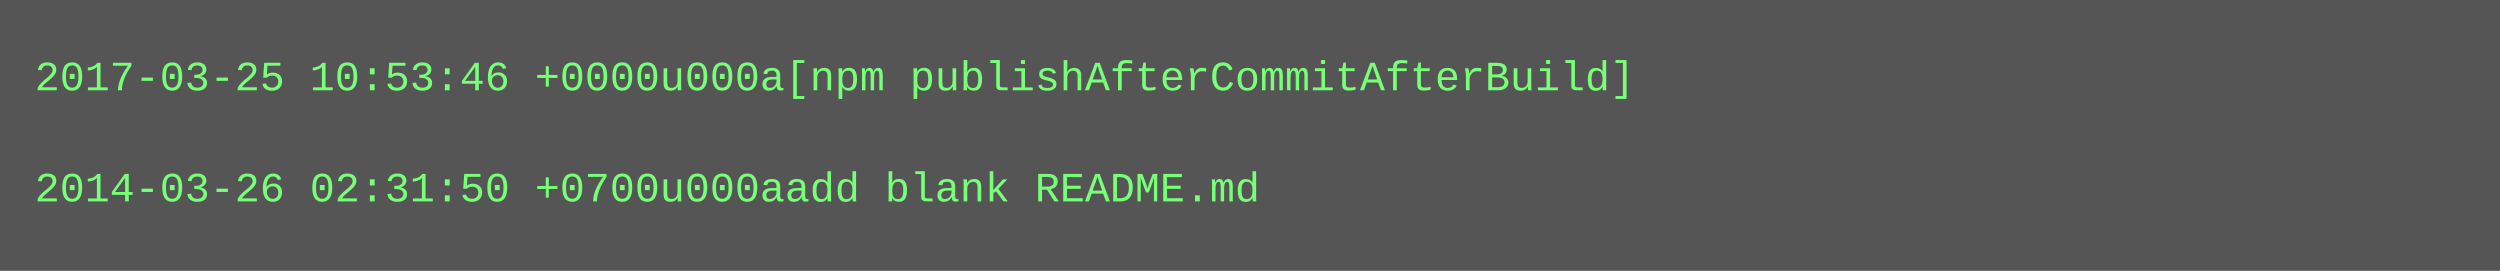
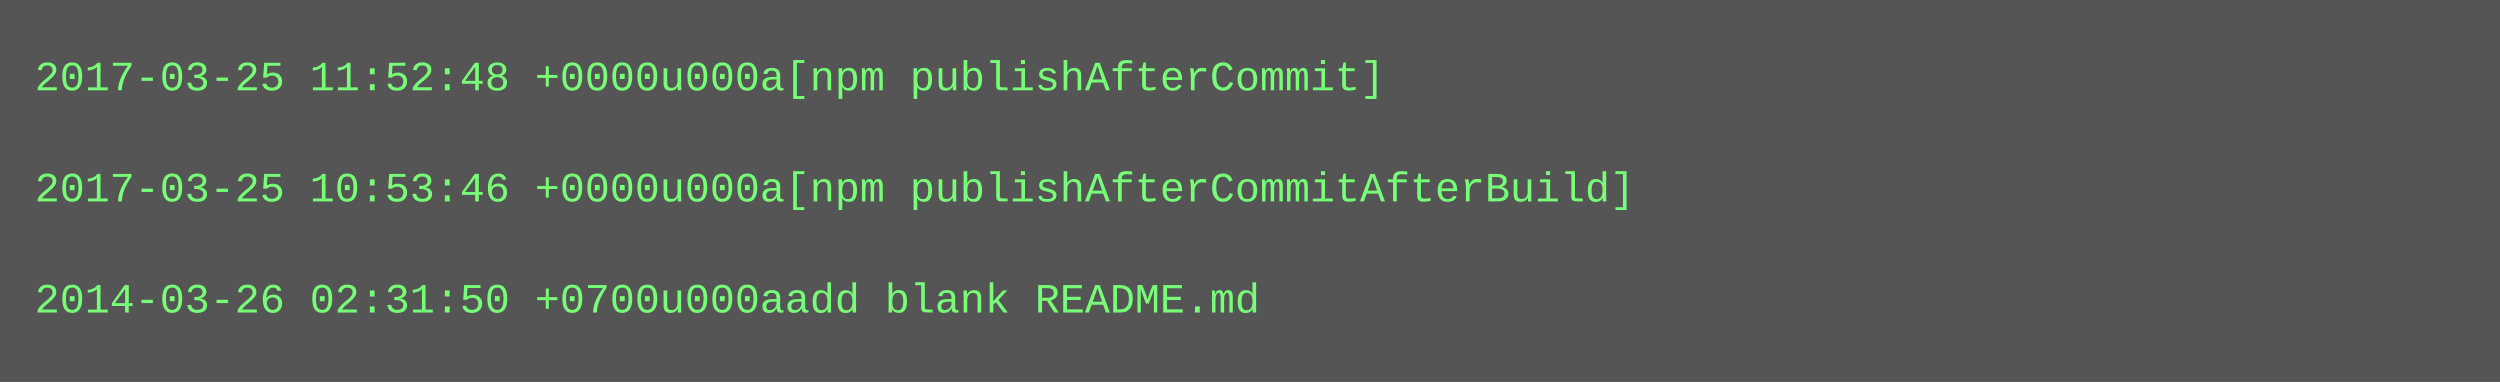
- <svg xmlns="http://www.w3.org/2000/svg" height="78" width="720">
-   <rect height="78" fill="#555" width="720" />
+ <svg xmlns="http://www.w3.org/2000/svg" height="110" width="720">
+   <rect height="110" fill="#555" width="720" />
  <text fill="#7f7" font-family="Courier New" font-size="12" xml:space="preserve">
-     <tspan x="10" y="26">2017-03-25 10:53:46 +0000u000a[npm publishAfterCommitAfterBuild]</tspan>
+     <tspan x="10" y="26">2017-03-25 11:52:48 +0000u000a[npm publishAfterCommit]</tspan>
    <tspan x="10" y="42" />
-     <tspan x="10" y="58">2014-03-26 02:31:50 +0700u000aadd blank README.md</tspan>
+     <tspan x="10" y="58">2017-03-25 10:53:46 +0000u000a[npm publishAfterCommitAfterBuild]</tspan>
+     <tspan x="10" y="74" />
+     <tspan x="10" y="90">2014-03-26 02:31:50 +0700u000aadd blank README.md</tspan>
  </text>
</svg>
